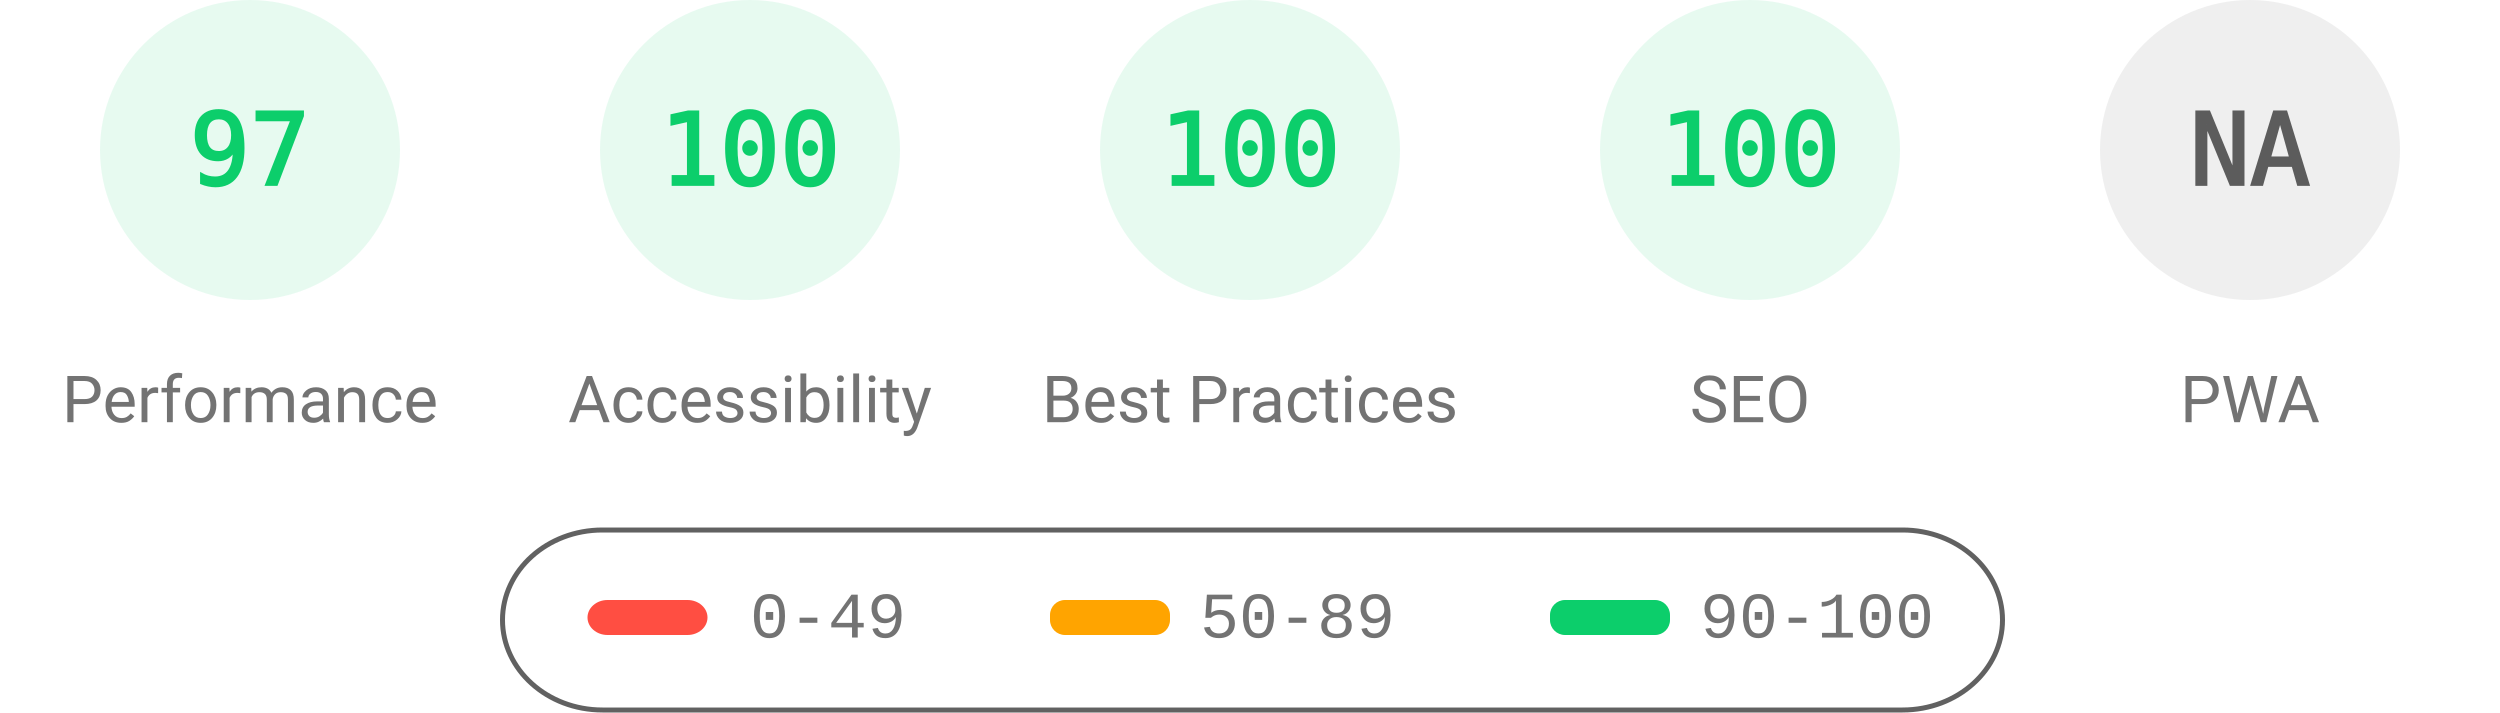
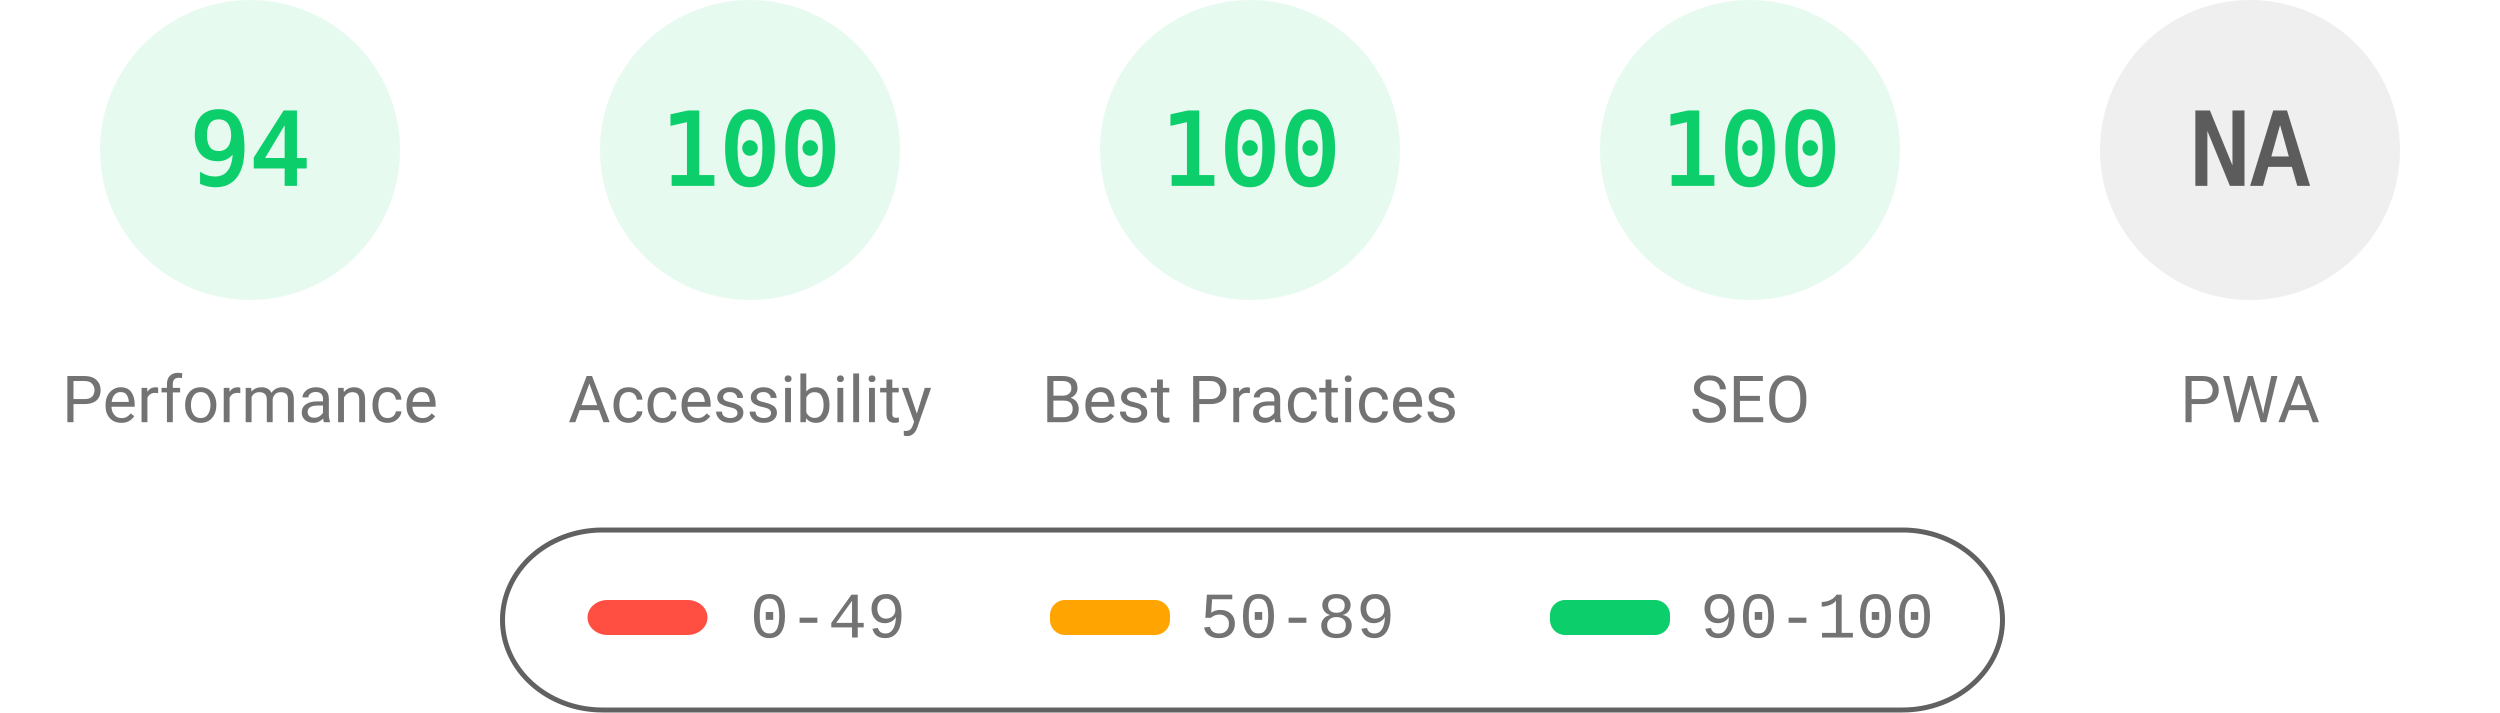
<svg xmlns="http://www.w3.org/2000/svg" fill="none" width="1000" height="285">
  <style>.gauge-base{opacity:.1}.gauge-arc{fill:none;animation-delay:250ms;stroke-linecap:round;transform:rotate(-90deg);transform-origin:100px 60px;animation:load-gauge 1s ease forwards}.guage-text{font-size:40px;font-family:monospace;text-align:center}.guage-red{color:#ff4e42;fill:#ff4e42;stroke:#ff4e42}.guage-orange{color:#ffa400;fill:#ffa400;stroke:#ffa400}.guage-green{color:#0cce6b;fill:#0cce6b;stroke:#0cce6b}.guage-undefined{color:#5c5c5c;fill:#5c5c5c;stroke:#5c5c5c}.guage-title{color:#737373;fill:#737373;stroke:none;font-size:26px;line-height:26px;font-family:Roboto,Halvetica,Arial,sans-serif}@keyframes load-gauge{from{stroke-dasharray:0 352.858}}</style>
  <svg class="guage-div guage-perf guage-green" viewBox="0 0 200 200" width="200" height="200">
    <circle class="gauge-base" r="56" cx="100" cy="60" stroke-width="8" />
-     <circle class="gauge-arc guage-arc-1" r="56" cx="100" cy="60" stroke-width="8" style="stroke-dasharray:341.302,351.858" />
-     <text class="guage-text" x="100" y="60" alignment-baseline="central" dominant-baseline="central" text-anchor="middle">97</text>
+     <circle class="gauge-arc guage-arc-1" r="56" cx="100" cy="60" stroke-width="8" style="stroke-dasharray:330.747,351.858" />
+     <text class="guage-text" x="100" y="60" alignment-baseline="central" dominant-baseline="central" text-anchor="middle">94</text>
    <text class="guage-title" x="100" y="160" alignment-baseline="central" dominant-baseline="central" text-anchor="middle">Performance</text>
  </svg>
  <svg class="guage-div guage-acc guage-green" viewBox="0 0 200 200" width="200" height="200" x="200">
    <circle class="gauge-base" r="56" cx="100" cy="60" stroke-width="8" />
    <circle class="gauge-arc guage-arc-2" r="56" cx="100" cy="60" stroke-width="8" style="stroke-dasharray:351.858,351.858" />
    <text class="guage-text" x="100" y="60" alignment-baseline="central" dominant-baseline="central" text-anchor="middle">100</text>
    <text class="guage-title" x="100" y="160" alignment-baseline="central" dominant-baseline="central" text-anchor="middle">Accessibility</text>
  </svg>
  <svg class="guage-div guage-best guage-green" viewBox="0 0 200 200" width="200" height="200" x="400">
    <circle class="gauge-base" r="56" cx="100" cy="60" stroke-width="8" />
    <circle class="gauge-arc guage-arc-3" r="56" cx="100" cy="60" stroke-width="8" style="stroke-dasharray:351.858,351.858" />
    <text class="guage-text" x="100" y="60" alignment-baseline="central" dominant-baseline="central" text-anchor="middle">100</text>
    <text class="guage-title" x="100" y="160" alignment-baseline="central" dominant-baseline="central" text-anchor="middle">Best Practices</text>
  </svg>
  <svg class="guage-div guage-seo guage-green" viewBox="0 0 200 200" width="200" height="200" x="600">
    <circle class="gauge-base" r="56" cx="100" cy="60" stroke-width="8" />
    <circle class="gauge-arc guage-arc-4" r="56" cx="100" cy="60" stroke-width="8" style="stroke-dasharray:351.858,351.858" />
    <text class="guage-text" x="100" y="60" alignment-baseline="central" dominant-baseline="central" text-anchor="middle">100</text>
    <text class="guage-title" x="100" y="160" alignment-baseline="central" dominant-baseline="central" text-anchor="middle">SEO</text>
  </svg>
  <svg class="guage-div guage-pwa guage-undefined" viewBox="0 0 200 200" width="200" height="200" x="800">
    <circle class="gauge-base" r="56" cx="100" cy="60" stroke-width="8" />
    <circle class="gauge-arc guage-arc-4" r="56" cx="100" cy="60" stroke-width="8" style="stroke-dasharray:351.858,351.858" />
    <text class="guage-text" x="100" y="60" alignment-baseline="central" dominant-baseline="central" text-anchor="middle">NA</text>
    <text class="guage-title" x="100" y="160" alignment-baseline="central" dominant-baseline="central" text-anchor="middle">PWA</text>
  </svg>
  <svg width="604" height="76" x="200" y="210">
    <path fill="none" id="canvas_background" d="M-1-1h604v80H-1z" />
    <rect fill-opacity="0" stroke="#616161" stroke-width="2" rx="40" id="svg_2" height="72" width="600" y="2" x="1" fill="#000" />
    <rect stroke="#000" rx="8" id="svg_3" height="14" width="48" y="30" x="35" stroke-opacity="null" stroke-width="0" fill="#ff4e42" />
    <rect stroke="#000" rx="6" id="svg_4" height="14" width="48" y="30" x="220" stroke-opacity="null" stroke-width="0" fill="#ffa400" />
    <rect stroke="#000" rx="6" id="svg_5" height="14" width="48" y="30" x="420" stroke-opacity="null" stroke-width="0" fill="#0cce6b" />
    <text xml:space="preserve" text-anchor="start" font-family="'Courier New', Courier, monospace" font-size="26" id="svg_6" y="45" x="100" stroke-opacity="null" stroke-width="0" stroke="#000" fill="#737373">0-49</text>
    <text xml:space="preserve" text-anchor="start" font-family="'Courier New', Courier, monospace" font-size="26" id="svg_7" y="45" x="280" stroke-opacity="null" stroke-width="0" stroke="#000" fill="#737373">50-89</text>
    <text xml:space="preserve" text-anchor="start" font-family="'Courier New', Courier, monospace" font-size="26" id="svg_8" y="45" x="480" stroke-opacity="null" stroke-width="0" stroke="#000" fill="#737373">90-100</text>
  </svg>
</svg>
